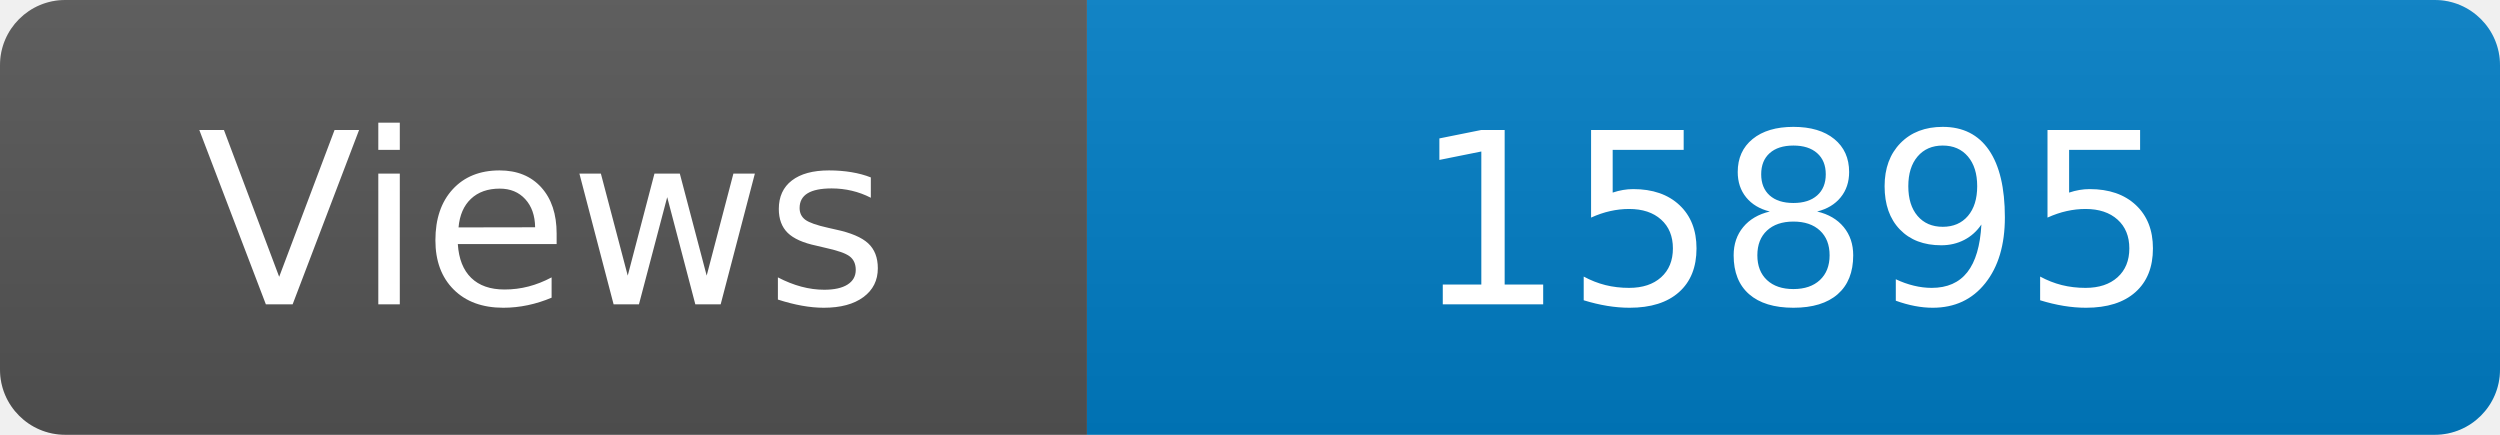
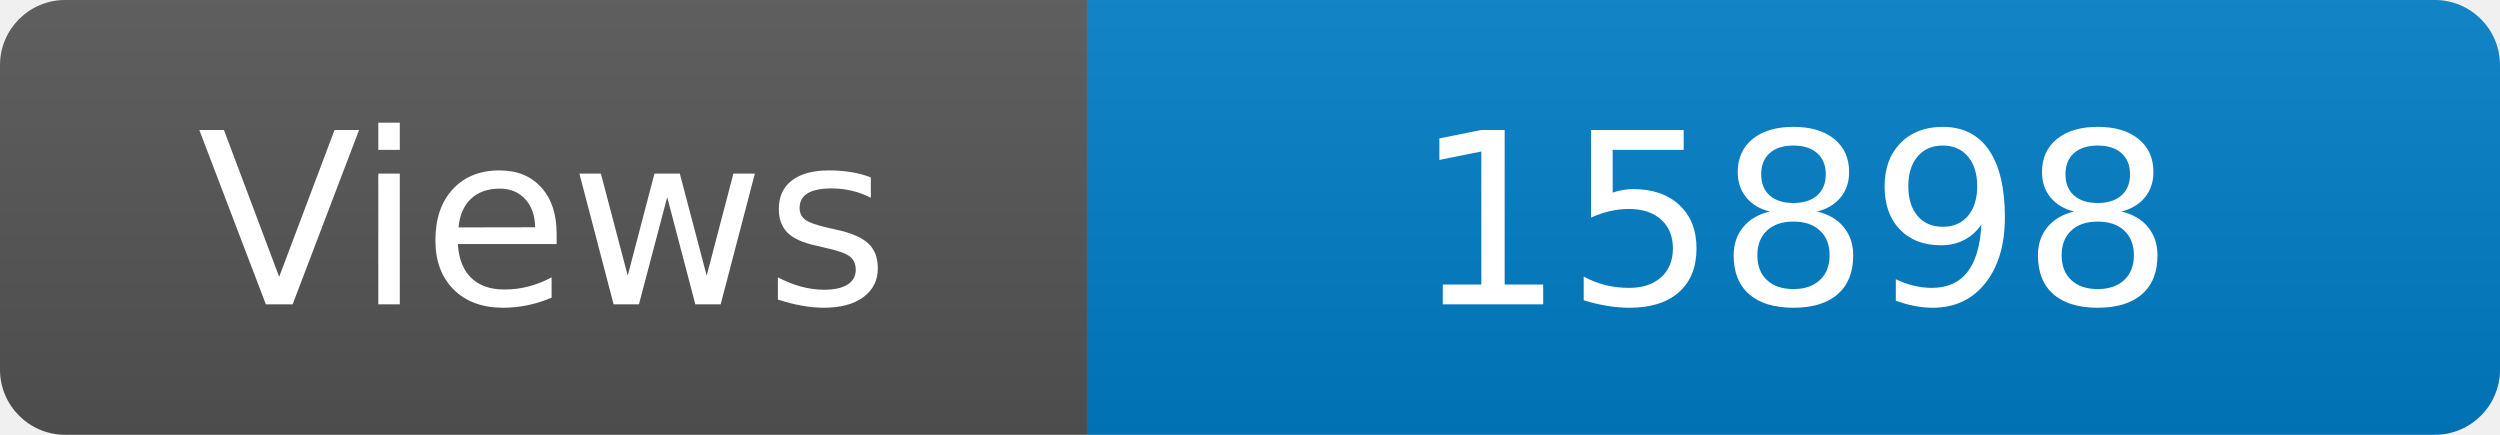
<svg xmlns="http://www.w3.org/2000/svg" width="115" height="20" role="img" aria-label="Maintained?: yes">
  <linearGradient id="s" x2="0" y2="100%">
    <stop offset="0" stop-color="#bbb" stop-opacity=".1" />
    <stop offset="1" stop-opacity=".1" />
  </linearGradient>
  <clipPath id="r">
    <rect width="115" height="20" rx="3" fill="#fff" />
  </clipPath>
  <g clip-path="url(#r)">
    <rect width="50" height="20" fill="#555" />
    <rect x="50" width="160" height="20" fill="#007ec6" />
    <rect width="115" height="20" fill="url(#s)" />
  </g>
  <g fill="#fff" text-anchor="middle" font-family="Verdana,Geneva,DejaVu Sans,sans-serif" font-size="110">
    <text x="250" y="140" transform="scale(.1)" fill="#fff">Views</text>
-     <text x="825" y="140" transform="scale(.1)" fill="#fff">15895</text>
+     <text x="825" y="140" transform="scale(.1)" fill="#fff">15898</text>
  </g>
</svg>
